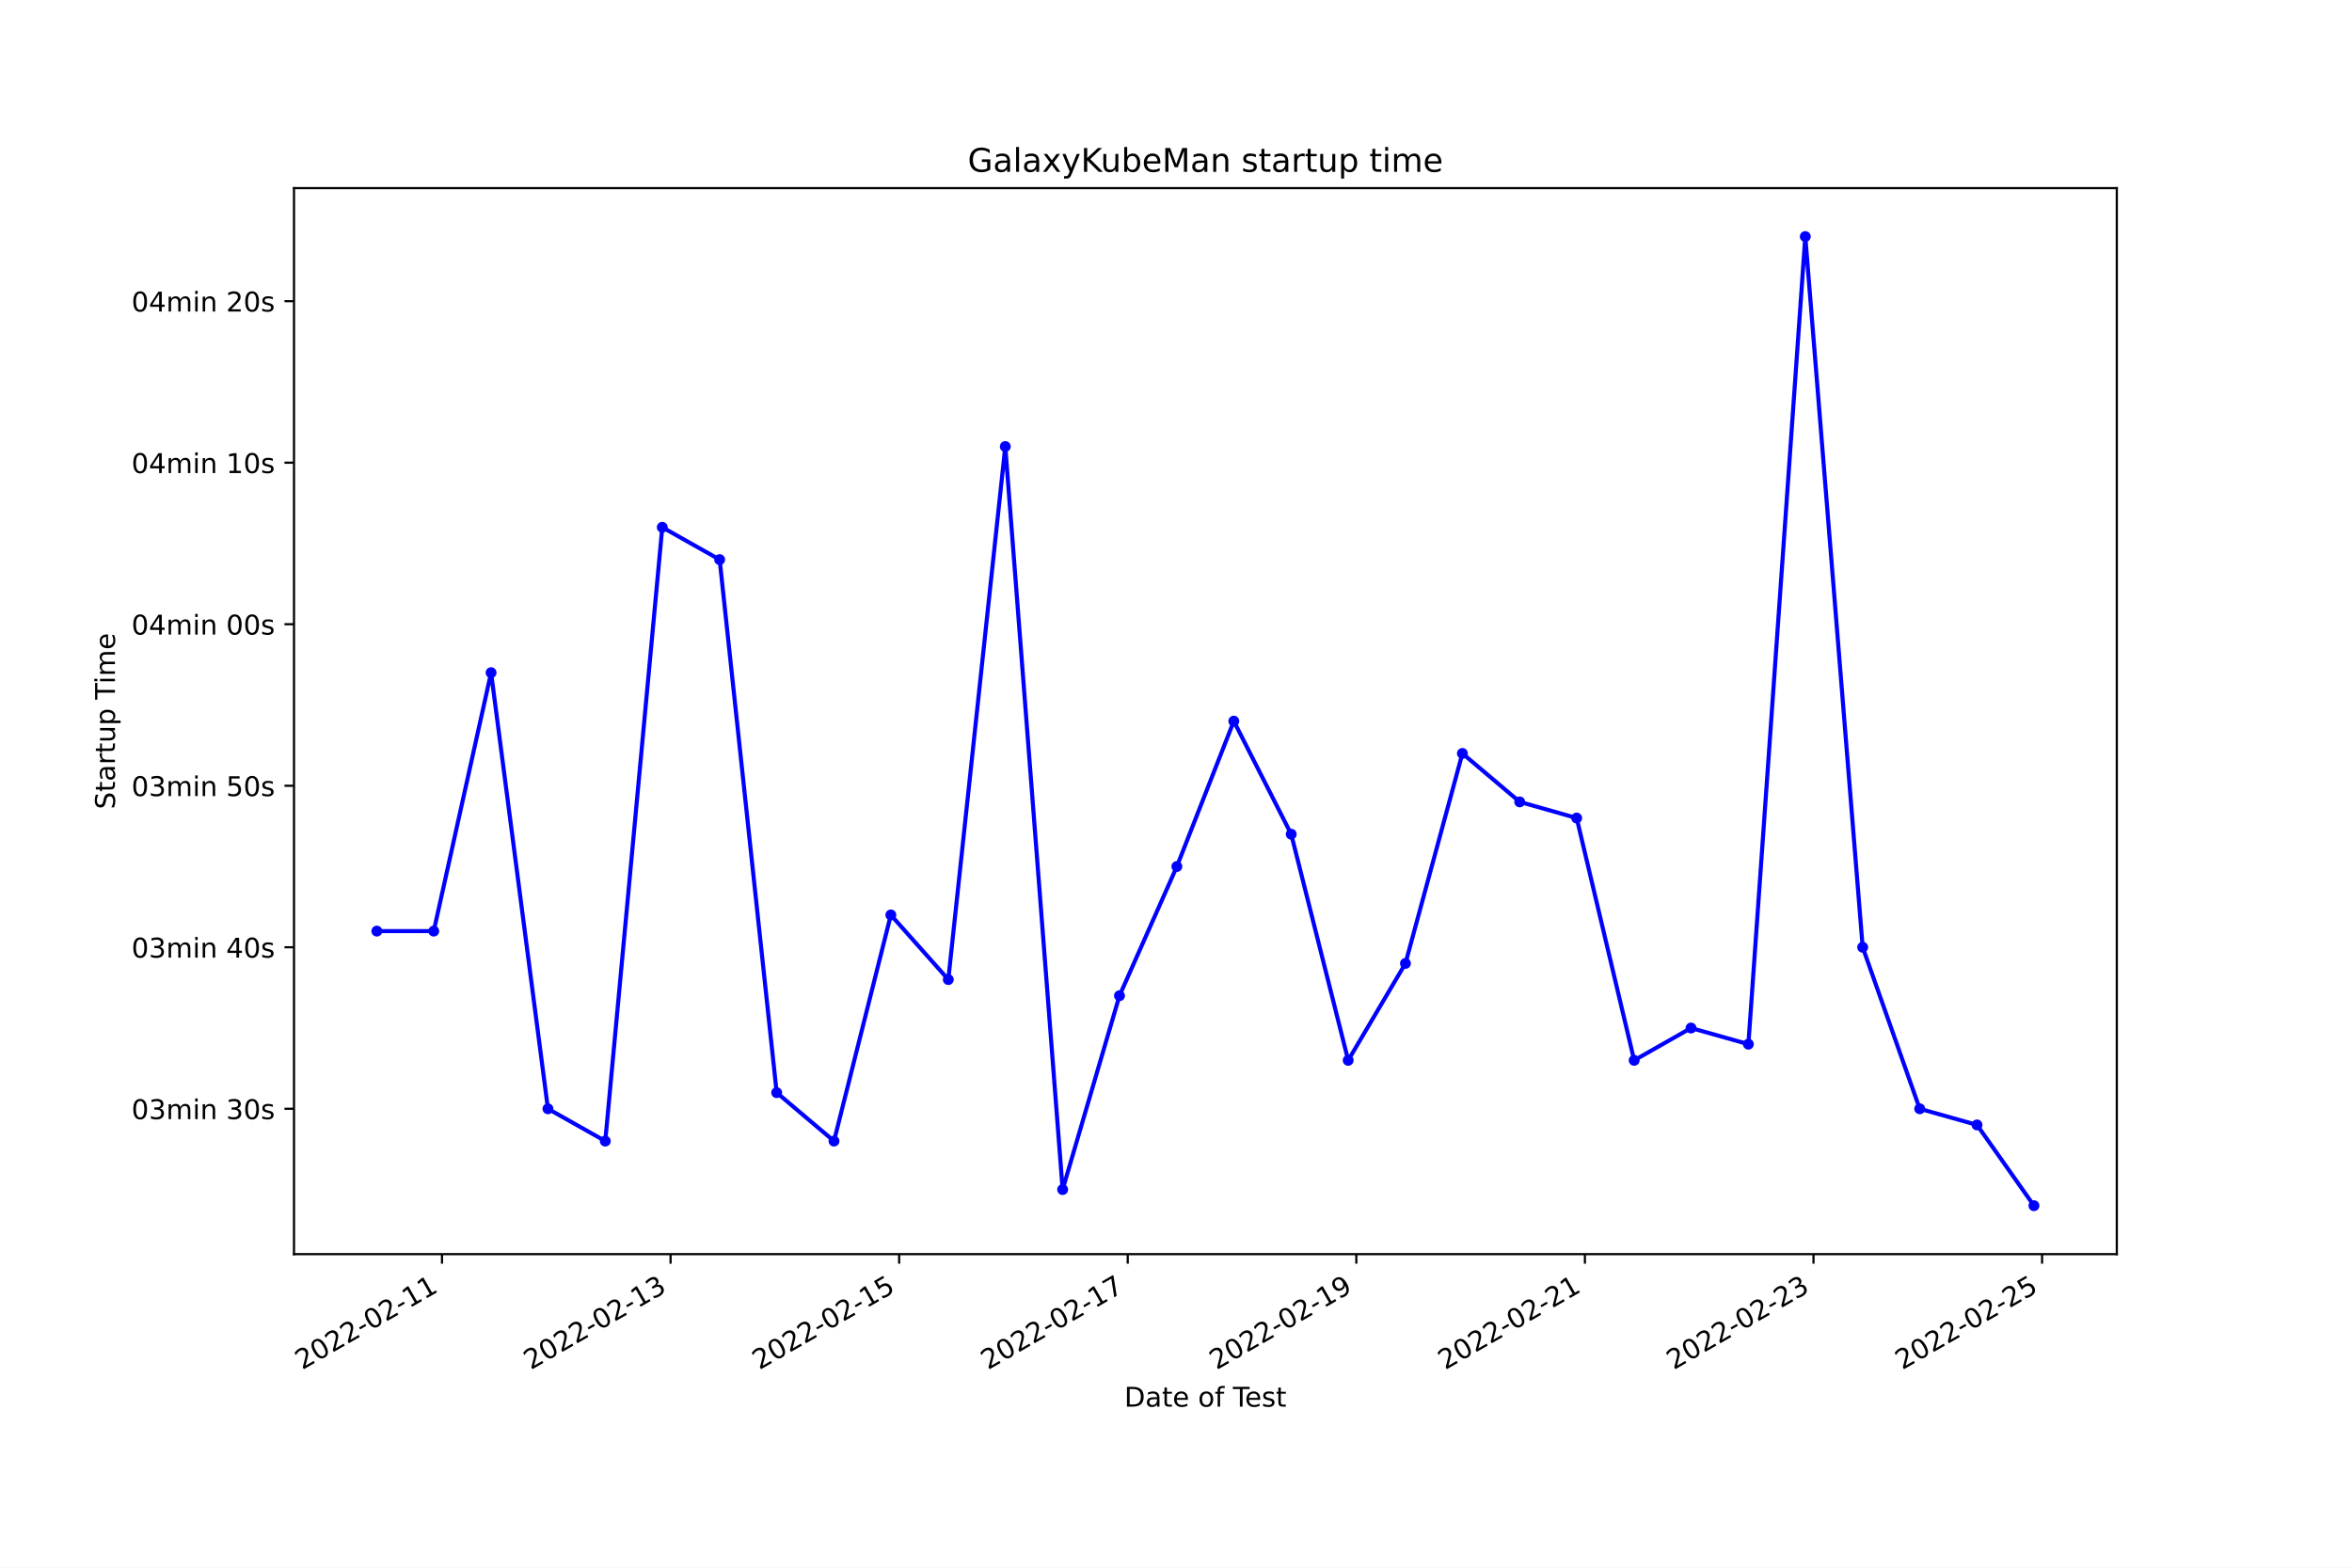
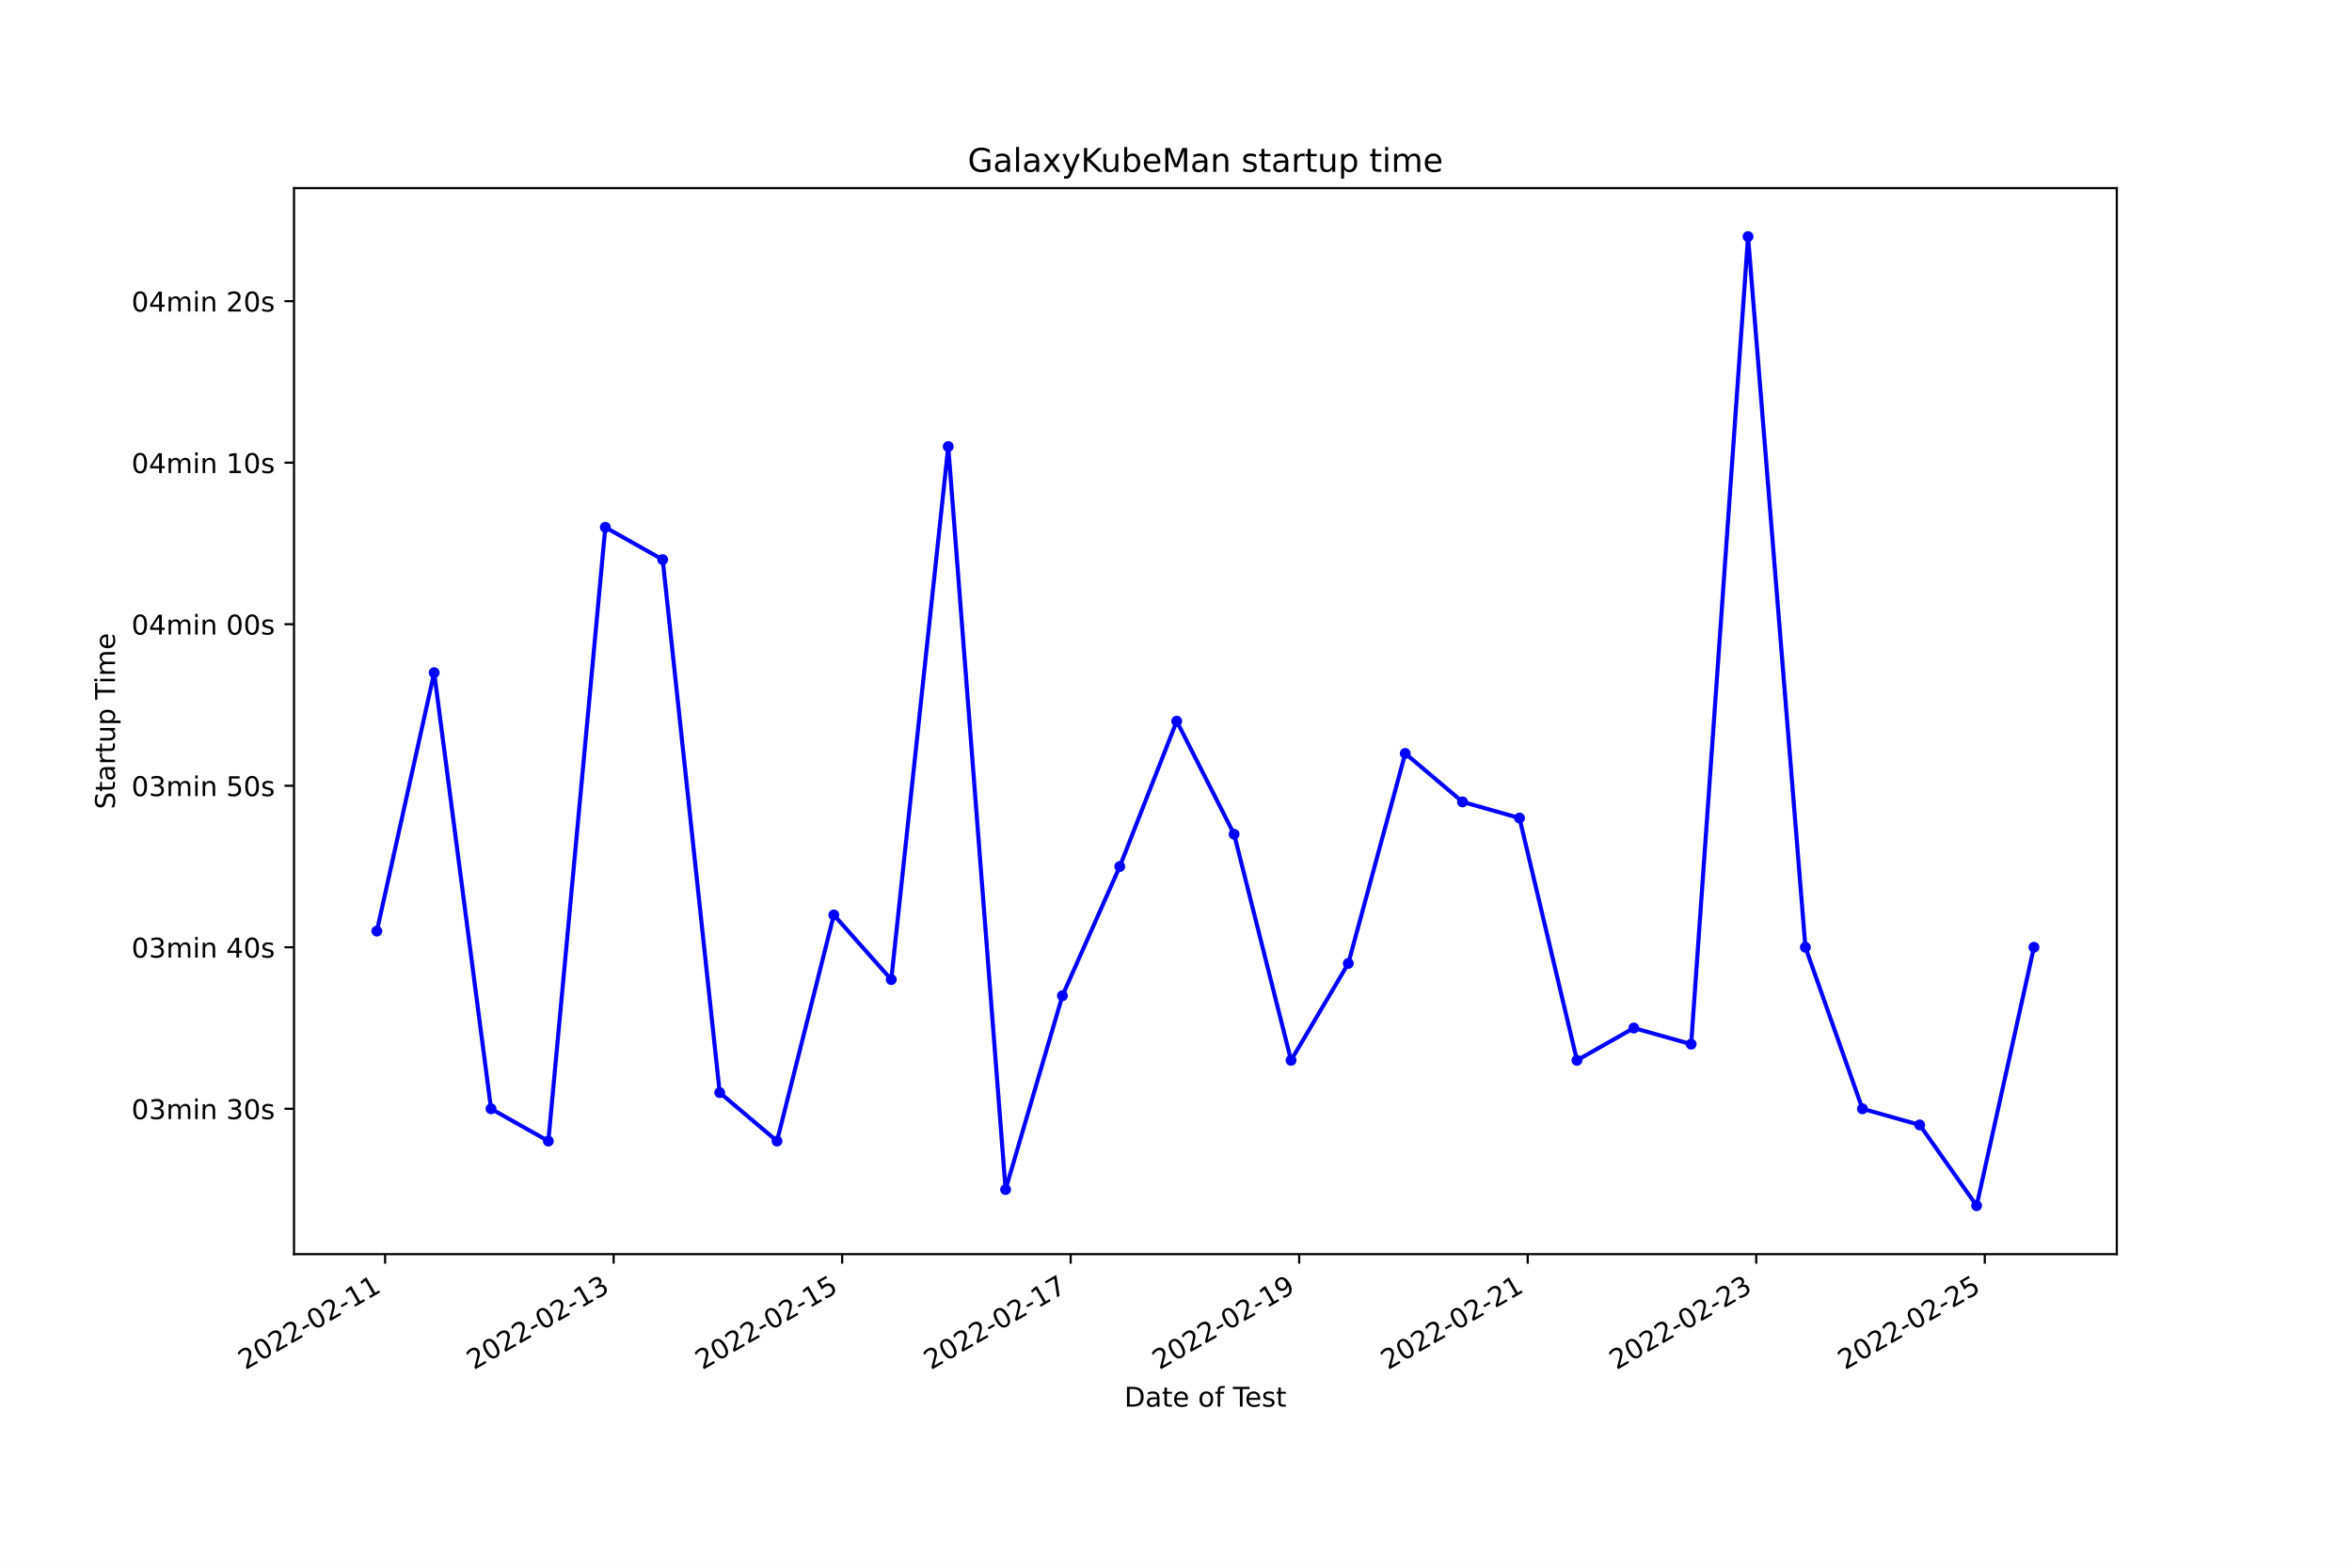
<svg xmlns="http://www.w3.org/2000/svg" xmlns:xlink="http://www.w3.org/1999/xlink" width="864pt" height="576pt" viewBox="0 0 864 576" version="1.1">
  <defs>
    <style type="text/css">*{stroke-linejoin: round; stroke-linecap: butt}</style>
  </defs>
  <g id="figure_1">
    <g id="patch_1">
      <path d="M 0 576  L 864 576  L 864 0  L 0 0  z " style="fill: #ffffff" />
    </g>
    <g id="axes_1">
      <g id="patch_2">
        <path d="M 108 460.8  L 777.6 460.8  L 777.6 69.12  L 108 69.12  z " style="fill: #ffffff" />
      </g>
      <g id="matplotlib.axis_1">
        <g id="xtick_1">
          <g id="line2d_1">
            <defs>
-               <path id="mb5ec360338" d="M 0 0  L 0 3.5  " style="stroke: #000000; stroke-width: 0.8" />
+               <path id="me04f5603bf" d="M 0 0  L 0 3.5  " style="stroke: #000000; stroke-width: 0.8" />
            </defs>
            <g>
-               <use xlink:href="#mb5ec360338" x="162.363" y="460.8" style="stroke: #000000; stroke-width: 0.8" />
+               <use xlink:href="#me04f5603bf" x="141.465" y="460.8" style="stroke: #000000; stroke-width: 0.8" />
            </g>
          </g>
          <g id="text_1">
-             <g transform="translate(110.9935 503.4383)rotate(-30)scale(0.1 -0.1)">
+             <g transform="translate(90.09593 503.4383)rotate(-30)scale(0.1 -0.1)">
              <defs>
                <path id="DejaVuSans-32" d="M 1228 531  L 3431 531  L 3431 0  L 469 0  L 469 531  Q 828 903 1448 1529  Q 2069 2156 2228 2338  Q 2531 2678 2651 2914  Q 2772 3150 2772 3378  Q 2772 3750 2511 3984  Q 2250 4219 1831 4219  Q 1534 4219 1204 4116  Q 875 4013 500 3803  L 500 4441  Q 881 4594 1212 4672  Q 1544 4750 1819 4750  Q 2544 4750 2975 4387  Q 3406 4025 3406 3419  Q 3406 3131 3298 2873  Q 3191 2616 2906 2266  Q 2828 2175 2409 1742  Q 1991 1309 1228 531  z " transform="scale(0.015625)" />
                <path id="DejaVuSans-30" d="M 2034 4250  Q 1547 4250 1301 3770  Q 1056 3291 1056 2328  Q 1056 1369 1301 889  Q 1547 409 2034 409  Q 2525 409 2770 889  Q 3016 1369 3016 2328  Q 3016 3291 2770 3770  Q 2525 4250 2034 4250  z M 2034 4750  Q 2819 4750 3233 4129  Q 3647 3509 3647 2328  Q 3647 1150 3233 529  Q 2819 -91 2034 -91  Q 1250 -91 836 529  Q 422 1150 422 2328  Q 422 3509 836 4129  Q 1250 4750 2034 4750  z " transform="scale(0.015625)" />
                <path id="DejaVuSans-2d" d="M 313 2009  L 1997 2009  L 1997 1497  L 313 1497  L 313 2009  z " transform="scale(0.015625)" />
                <path id="DejaVuSans-31" d="M 794 531  L 1825 531  L 1825 4091  L 703 3866  L 703 4441  L 1819 4666  L 2450 4666  L 2450 531  L 3481 531  L 3481 0  L 794 0  L 794 531  z " transform="scale(0.015625)" />
              </defs>
              <use xlink:href="#DejaVuSans-32" />
              <use xlink:href="#DejaVuSans-30" x="63.623" />
              <use xlink:href="#DejaVuSans-32" x="127.246" />
              <use xlink:href="#DejaVuSans-32" x="190.869" />
              <use xlink:href="#DejaVuSans-2d" x="254.492" />
              <use xlink:href="#DejaVuSans-30" x="290.576" />
              <use xlink:href="#DejaVuSans-32" x="354.199" />
              <use xlink:href="#DejaVuSans-2d" x="417.822" />
              <use xlink:href="#DejaVuSans-31" x="453.906" />
              <use xlink:href="#DejaVuSans-31" x="517.529" />
            </g>
          </g>
        </g>
        <g id="xtick_2">
          <g id="line2d_2">
            <g>
-               <use xlink:href="#mb5ec360338" x="246.333" y="460.8" style="stroke: #000000; stroke-width: 0.8" />
+               <use xlink:href="#me04f5603bf" x="225.413" y="460.8" style="stroke: #000000; stroke-width: 0.8" />
            </g>
          </g>
          <g id="text_2">
-             <g transform="translate(194.9635 503.4383)rotate(-30)scale(0.1 -0.1)">
+             <g transform="translate(174.0438 503.4383)rotate(-30)scale(0.1 -0.1)">
              <defs>
                <path id="DejaVuSans-33" d="M 2597 2516  Q 3050 2419 3304 2112  Q 3559 1806 3559 1356  Q 3559 666 3084 287  Q 2609 -91 1734 -91  Q 1441 -91 1130 -33  Q 819 25 488 141  L 488 750  Q 750 597 1062 519  Q 1375 441 1716 441  Q 2309 441 2620 675  Q 2931 909 2931 1356  Q 2931 1769 2642 2001  Q 2353 2234 1838 2234  L 1294 2234  L 1294 2753  L 1863 2753  Q 2328 2753 2575 2939  Q 2822 3125 2822 3475  Q 2822 3834 2567 4026  Q 2313 4219 1838 4219  Q 1578 4219 1281 4162  Q 984 4106 628 3988  L 628 4550  Q 988 4650 1302 4700  Q 1616 4750 1894 4750  Q 2613 4750 3031 4423  Q 3450 4097 3450 3541  Q 3450 3153 3228 2886  Q 3006 2619 2597 2516  z " transform="scale(0.015625)" />
              </defs>
              <use xlink:href="#DejaVuSans-32" />
              <use xlink:href="#DejaVuSans-30" x="63.623" />
              <use xlink:href="#DejaVuSans-32" x="127.246" />
              <use xlink:href="#DejaVuSans-32" x="190.869" />
              <use xlink:href="#DejaVuSans-2d" x="254.492" />
              <use xlink:href="#DejaVuSans-30" x="290.576" />
              <use xlink:href="#DejaVuSans-32" x="354.199" />
              <use xlink:href="#DejaVuSans-2d" x="417.822" />
              <use xlink:href="#DejaVuSans-31" x="453.906" />
              <use xlink:href="#DejaVuSans-33" x="517.529" />
            </g>
          </g>
        </g>
        <g id="xtick_3">
          <g id="line2d_3">
            <g>
-               <use xlink:href="#mb5ec360338" x="330.303" y="460.8" style="stroke: #000000; stroke-width: 0.8" />
+               <use xlink:href="#me04f5603bf" x="309.361" y="460.8" style="stroke: #000000; stroke-width: 0.8" />
            </g>
          </g>
          <g id="text_3">
-             <g transform="translate(278.9336 503.4383)rotate(-30)scale(0.1 -0.1)">
+             <g transform="translate(257.9918 503.4383)rotate(-30)scale(0.1 -0.1)">
              <defs>
                <path id="DejaVuSans-35" d="M 691 4666  L 3169 4666  L 3169 4134  L 1269 4134  L 1269 2991  Q 1406 3038 1543 3061  Q 1681 3084 1819 3084  Q 2600 3084 3056 2656  Q 3513 2228 3513 1497  Q 3513 744 3044 326  Q 2575 -91 1722 -91  Q 1428 -91 1123 -41  Q 819 9 494 109  L 494 744  Q 775 591 1075 516  Q 1375 441 1709 441  Q 2250 441 2565 725  Q 2881 1009 2881 1497  Q 2881 1984 2565 2268  Q 2250 2553 1709 2553  Q 1456 2553 1204 2497  Q 953 2441 691 2322  L 691 4666  z " transform="scale(0.015625)" />
              </defs>
              <use xlink:href="#DejaVuSans-32" />
              <use xlink:href="#DejaVuSans-30" x="63.623" />
              <use xlink:href="#DejaVuSans-32" x="127.246" />
              <use xlink:href="#DejaVuSans-32" x="190.869" />
              <use xlink:href="#DejaVuSans-2d" x="254.492" />
              <use xlink:href="#DejaVuSans-30" x="290.576" />
              <use xlink:href="#DejaVuSans-32" x="354.199" />
              <use xlink:href="#DejaVuSans-2d" x="417.822" />
              <use xlink:href="#DejaVuSans-31" x="453.906" />
              <use xlink:href="#DejaVuSans-35" x="517.529" />
            </g>
          </g>
        </g>
        <g id="xtick_4">
          <g id="line2d_4">
            <g>
-               <use xlink:href="#mb5ec360338" x="414.273" y="460.8" style="stroke: #000000; stroke-width: 0.8" />
+               <use xlink:href="#me04f5603bf" x="393.309" y="460.8" style="stroke: #000000; stroke-width: 0.8" />
            </g>
          </g>
          <g id="text_4">
-             <g transform="translate(362.9036 503.4383)rotate(-30)scale(0.1 -0.1)">
+             <g transform="translate(341.9397 503.4383)rotate(-30)scale(0.1 -0.1)">
              <defs>
                <path id="DejaVuSans-37" d="M 525 4666  L 3525 4666  L 3525 4397  L 1831 0  L 1172 0  L 2766 4134  L 525 4134  L 525 4666  z " transform="scale(0.015625)" />
              </defs>
              <use xlink:href="#DejaVuSans-32" />
              <use xlink:href="#DejaVuSans-30" x="63.623" />
              <use xlink:href="#DejaVuSans-32" x="127.246" />
              <use xlink:href="#DejaVuSans-32" x="190.869" />
              <use xlink:href="#DejaVuSans-2d" x="254.492" />
              <use xlink:href="#DejaVuSans-30" x="290.576" />
              <use xlink:href="#DejaVuSans-32" x="354.199" />
              <use xlink:href="#DejaVuSans-2d" x="417.822" />
              <use xlink:href="#DejaVuSans-31" x="453.906" />
              <use xlink:href="#DejaVuSans-37" x="517.529" />
            </g>
          </g>
        </g>
        <g id="xtick_5">
          <g id="line2d_5">
            <g>
-               <use xlink:href="#mb5ec360338" x="498.243" y="460.8" style="stroke: #000000; stroke-width: 0.8" />
+               <use xlink:href="#me04f5603bf" x="477.257" y="460.8" style="stroke: #000000; stroke-width: 0.8" />
            </g>
          </g>
          <g id="text_5">
-             <g transform="translate(446.8736 503.4383)rotate(-30)scale(0.1 -0.1)">
+             <g transform="translate(425.8876 503.4383)rotate(-30)scale(0.1 -0.1)">
              <defs>
                <path id="DejaVuSans-39" d="M 703 97  L 703 672  Q 941 559 1184 500  Q 1428 441 1663 441  Q 2288 441 2617 861  Q 2947 1281 2994 2138  Q 2813 1869 2534 1725  Q 2256 1581 1919 1581  Q 1219 1581 811 2004  Q 403 2428 403 3163  Q 403 3881 828 4315  Q 1253 4750 1959 4750  Q 2769 4750 3195 4129  Q 3622 3509 3622 2328  Q 3622 1225 3098 567  Q 2575 -91 1691 -91  Q 1453 -91 1209 -44  Q 966 3 703 97  z M 1959 2075  Q 2384 2075 2632 2365  Q 2881 2656 2881 3163  Q 2881 3666 2632 3958  Q 2384 4250 1959 4250  Q 1534 4250 1286 3958  Q 1038 3666 1038 3163  Q 1038 2656 1286 2365  Q 1534 2075 1959 2075  z " transform="scale(0.015625)" />
              </defs>
              <use xlink:href="#DejaVuSans-32" />
              <use xlink:href="#DejaVuSans-30" x="63.623" />
              <use xlink:href="#DejaVuSans-32" x="127.246" />
              <use xlink:href="#DejaVuSans-32" x="190.869" />
              <use xlink:href="#DejaVuSans-2d" x="254.492" />
              <use xlink:href="#DejaVuSans-30" x="290.576" />
              <use xlink:href="#DejaVuSans-32" x="354.199" />
              <use xlink:href="#DejaVuSans-2d" x="417.822" />
              <use xlink:href="#DejaVuSans-31" x="453.906" />
              <use xlink:href="#DejaVuSans-39" x="517.529" />
            </g>
          </g>
        </g>
        <g id="xtick_6">
          <g id="line2d_6">
            <g>
-               <use xlink:href="#mb5ec360338" x="582.213" y="460.8" style="stroke: #000000; stroke-width: 0.8" />
+               <use xlink:href="#me04f5603bf" x="561.205" y="460.8" style="stroke: #000000; stroke-width: 0.8" />
            </g>
          </g>
          <g id="text_6">
-             <g transform="translate(530.8436 503.4383)rotate(-30)scale(0.1 -0.1)">
+             <g transform="translate(509.8355 503.4383)rotate(-30)scale(0.1 -0.1)">
              <use xlink:href="#DejaVuSans-32" />
              <use xlink:href="#DejaVuSans-30" x="63.623" />
              <use xlink:href="#DejaVuSans-32" x="127.246" />
              <use xlink:href="#DejaVuSans-32" x="190.869" />
              <use xlink:href="#DejaVuSans-2d" x="254.492" />
              <use xlink:href="#DejaVuSans-30" x="290.576" />
              <use xlink:href="#DejaVuSans-32" x="354.199" />
              <use xlink:href="#DejaVuSans-2d" x="417.822" />
              <use xlink:href="#DejaVuSans-32" x="453.906" />
              <use xlink:href="#DejaVuSans-31" x="517.529" />
            </g>
          </g>
        </g>
        <g id="xtick_7">
          <g id="line2d_7">
            <g>
-               <use xlink:href="#mb5ec360338" x="666.183" y="460.8" style="stroke: #000000; stroke-width: 0.8" />
+               <use xlink:href="#me04f5603bf" x="645.153" y="460.8" style="stroke: #000000; stroke-width: 0.8" />
            </g>
          </g>
          <g id="text_7">
-             <g transform="translate(614.8137 503.4383)rotate(-30)scale(0.1 -0.1)">
+             <g transform="translate(593.7834 503.4383)rotate(-30)scale(0.1 -0.1)">
              <use xlink:href="#DejaVuSans-32" />
              <use xlink:href="#DejaVuSans-30" x="63.623" />
              <use xlink:href="#DejaVuSans-32" x="127.246" />
              <use xlink:href="#DejaVuSans-32" x="190.869" />
              <use xlink:href="#DejaVuSans-2d" x="254.492" />
              <use xlink:href="#DejaVuSans-30" x="290.576" />
              <use xlink:href="#DejaVuSans-32" x="354.199" />
              <use xlink:href="#DejaVuSans-2d" x="417.822" />
              <use xlink:href="#DejaVuSans-32" x="453.906" />
              <use xlink:href="#DejaVuSans-33" x="517.529" />
            </g>
          </g>
        </g>
        <g id="xtick_8">
          <g id="line2d_8">
            <g>
-               <use xlink:href="#mb5ec360338" x="750.153" y="460.8" style="stroke: #000000; stroke-width: 0.8" />
+               <use xlink:href="#me04f5603bf" x="729.101" y="460.8" style="stroke: #000000; stroke-width: 0.8" />
            </g>
          </g>
          <g id="text_8">
-             <g transform="translate(698.7837 503.4383)rotate(-30)scale(0.1 -0.1)">
+             <g transform="translate(677.7313 503.4383)rotate(-30)scale(0.1 -0.1)">
              <use xlink:href="#DejaVuSans-32" />
              <use xlink:href="#DejaVuSans-30" x="63.623" />
              <use xlink:href="#DejaVuSans-32" x="127.246" />
              <use xlink:href="#DejaVuSans-32" x="190.869" />
              <use xlink:href="#DejaVuSans-2d" x="254.492" />
              <use xlink:href="#DejaVuSans-30" x="290.576" />
              <use xlink:href="#DejaVuSans-32" x="354.199" />
              <use xlink:href="#DejaVuSans-2d" x="417.822" />
              <use xlink:href="#DejaVuSans-32" x="453.906" />
              <use xlink:href="#DejaVuSans-35" x="517.529" />
            </g>
          </g>
        </g>
        <g id="text_9">
          <g transform="translate(413.0063 516.8378)scale(0.1 -0.1)">
            <defs>
              <path id="DejaVuSans-44" d="M 1259 4147  L 1259 519  L 2022 519  Q 2988 519 3436 956  Q 3884 1394 3884 2338  Q 3884 3275 3436 3711  Q 2988 4147 2022 4147  L 1259 4147  z M 628 4666  L 1925 4666  Q 3281 4666 3915 4102  Q 4550 3538 4550 2338  Q 4550 1131 3912 565  Q 3275 0 1925 0  L 628 0  L 628 4666  z " transform="scale(0.015625)" />
              <path id="DejaVuSans-61" d="M 2194 1759  Q 1497 1759 1228 1600  Q 959 1441 959 1056  Q 959 750 1161 570  Q 1363 391 1709 391  Q 2188 391 2477 730  Q 2766 1069 2766 1631  L 2766 1759  L 2194 1759  z M 3341 1997  L 3341 0  L 2766 0  L 2766 531  Q 2569 213 2275 61  Q 1981 -91 1556 -91  Q 1019 -91 701 211  Q 384 513 384 1019  Q 384 1609 779 1909  Q 1175 2209 1959 2209  L 2766 2209  L 2766 2266  Q 2766 2663 2505 2880  Q 2244 3097 1772 3097  Q 1472 3097 1187 3025  Q 903 2953 641 2809  L 641 3341  Q 956 3463 1253 3523  Q 1550 3584 1831 3584  Q 2591 3584 2966 3190  Q 3341 2797 3341 1997  z " transform="scale(0.015625)" />
              <path id="DejaVuSans-74" d="M 1172 4494  L 1172 3500  L 2356 3500  L 2356 3053  L 1172 3053  L 1172 1153  Q 1172 725 1289 603  Q 1406 481 1766 481  L 2356 481  L 2356 0  L 1766 0  Q 1100 0 847 248  Q 594 497 594 1153  L 594 3053  L 172 3053  L 172 3500  L 594 3500  L 594 4494  L 1172 4494  z " transform="scale(0.015625)" />
              <path id="DejaVuSans-65" d="M 3597 1894  L 3597 1613  L 953 1613  Q 991 1019 1311 708  Q 1631 397 2203 397  Q 2534 397 2845 478  Q 3156 559 3463 722  L 3463 178  Q 3153 47 2828 -22  Q 2503 -91 2169 -91  Q 1331 -91 842 396  Q 353 884 353 1716  Q 353 2575 817 3079  Q 1281 3584 2069 3584  Q 2775 3584 3186 3129  Q 3597 2675 3597 1894  z M 3022 2063  Q 3016 2534 2758 2815  Q 2500 3097 2075 3097  Q 1594 3097 1305 2825  Q 1016 2553 972 2059  L 3022 2063  z " transform="scale(0.015625)" />
              <path id="DejaVuSans-20" transform="scale(0.015625)" />
              <path id="DejaVuSans-6f" d="M 1959 3097  Q 1497 3097 1228 2736  Q 959 2375 959 1747  Q 959 1119 1226 758  Q 1494 397 1959 397  Q 2419 397 2687 759  Q 2956 1122 2956 1747  Q 2956 2369 2687 2733  Q 2419 3097 1959 3097  z M 1959 3584  Q 2709 3584 3137 3096  Q 3566 2609 3566 1747  Q 3566 888 3137 398  Q 2709 -91 1959 -91  Q 1206 -91 779 398  Q 353 888 353 1747  Q 353 2609 779 3096  Q 1206 3584 1959 3584  z " transform="scale(0.015625)" />
              <path id="DejaVuSans-66" d="M 2375 4863  L 2375 4384  L 1825 4384  Q 1516 4384 1395 4259  Q 1275 4134 1275 3809  L 1275 3500  L 2222 3500  L 2222 3053  L 1275 3053  L 1275 0  L 697 0  L 697 3053  L 147 3053  L 147 3500  L 697 3500  L 697 3744  Q 697 4328 969 4595  Q 1241 4863 1831 4863  L 2375 4863  z " transform="scale(0.015625)" />
              <path id="DejaVuSans-54" d="M -19 4666  L 3928 4666  L 3928 4134  L 2272 4134  L 2272 0  L 1638 0  L 1638 4134  L -19 4134  L -19 4666  z " transform="scale(0.015625)" />
              <path id="DejaVuSans-73" d="M 2834 3397  L 2834 2853  Q 2591 2978 2328 3040  Q 2066 3103 1784 3103  Q 1356 3103 1142 2972  Q 928 2841 928 2578  Q 928 2378 1081 2264  Q 1234 2150 1697 2047  L 1894 2003  Q 2506 1872 2764 1633  Q 3022 1394 3022 966  Q 3022 478 2636 193  Q 2250 -91 1575 -91  Q 1294 -91 989 -36  Q 684 19 347 128  L 347 722  Q 666 556 975 473  Q 1284 391 1588 391  Q 1994 391 2212 530  Q 2431 669 2431 922  Q 2431 1156 2273 1281  Q 2116 1406 1581 1522  L 1381 1569  Q 847 1681 609 1914  Q 372 2147 372 2553  Q 372 3047 722 3315  Q 1072 3584 1716 3584  Q 2034 3584 2315 3537  Q 2597 3491 2834 3397  z " transform="scale(0.015625)" />
            </defs>
            <use xlink:href="#DejaVuSans-44" />
            <use xlink:href="#DejaVuSans-61" x="77.002" />
            <use xlink:href="#DejaVuSans-74" x="138.281" />
            <use xlink:href="#DejaVuSans-65" x="177.49" />
            <use xlink:href="#DejaVuSans-20" x="239.014" />
            <use xlink:href="#DejaVuSans-6f" x="270.801" />
            <use xlink:href="#DejaVuSans-66" x="331.982" />
            <use xlink:href="#DejaVuSans-20" x="367.188" />
            <use xlink:href="#DejaVuSans-54" x="398.975" />
            <use xlink:href="#DejaVuSans-65" x="443.059" />
            <use xlink:href="#DejaVuSans-73" x="504.582" />
            <use xlink:href="#DejaVuSans-74" x="556.682" />
          </g>
        </g>
      </g>
      <g id="matplotlib.axis_2">
        <g id="ytick_1">
          <g id="line2d_9">
            <defs>
-               <path id="m5ce030c5bd" d="M 0 0  L -3.5 0  " style="stroke: #000000; stroke-width: 0.8" />
+               <path id="mfc8bc5877a" d="M 0 0  L -3.5 0  " style="stroke: #000000; stroke-width: 0.8" />
            </defs>
            <g>
-               <use xlink:href="#m5ce030c5bd" x="108" y="407.389" style="stroke: #000000; stroke-width: 0.8" />
+               <use xlink:href="#mfc8bc5877a" x="108" y="407.389" style="stroke: #000000; stroke-width: 0.8" />
            </g>
          </g>
          <g id="text_10">
            <g transform="translate(48.30625 411.1883)scale(0.1 -0.1)">
              <defs>
                <path id="DejaVuSans-6d" d="M 3328 2828  Q 3544 3216 3844 3400  Q 4144 3584 4550 3584  Q 5097 3584 5394 3201  Q 5691 2819 5691 2113  L 5691 0  L 5113 0  L 5113 2094  Q 5113 2597 4934 2840  Q 4756 3084 4391 3084  Q 3944 3084 3684 2787  Q 3425 2491 3425 1978  L 3425 0  L 2847 0  L 2847 2094  Q 2847 2600 2669 2842  Q 2491 3084 2119 3084  Q 1678 3084 1418 2786  Q 1159 2488 1159 1978  L 1159 0  L 581 0  L 581 3500  L 1159 3500  L 1159 2956  Q 1356 3278 1631 3431  Q 1906 3584 2284 3584  Q 2666 3584 2933 3390  Q 3200 3197 3328 2828  z " transform="scale(0.015625)" />
                <path id="DejaVuSans-69" d="M 603 3500  L 1178 3500  L 1178 0  L 603 0  L 603 3500  z M 603 4863  L 1178 4863  L 1178 4134  L 603 4134  L 603 4863  z " transform="scale(0.015625)" />
                <path id="DejaVuSans-6e" d="M 3513 2113  L 3513 0  L 2938 0  L 2938 2094  Q 2938 2591 2744 2837  Q 2550 3084 2163 3084  Q 1697 3084 1428 2787  Q 1159 2491 1159 1978  L 1159 0  L 581 0  L 581 3500  L 1159 3500  L 1159 2956  Q 1366 3272 1645 3428  Q 1925 3584 2291 3584  Q 2894 3584 3203 3211  Q 3513 2838 3513 2113  z " transform="scale(0.015625)" />
              </defs>
              <use xlink:href="#DejaVuSans-30" />
              <use xlink:href="#DejaVuSans-33" x="63.623" />
              <use xlink:href="#DejaVuSans-6d" x="127.246" />
              <use xlink:href="#DejaVuSans-69" x="224.658" />
              <use xlink:href="#DejaVuSans-6e" x="252.441" />
              <use xlink:href="#DejaVuSans-20" x="315.82" />
              <use xlink:href="#DejaVuSans-33" x="347.607" />
              <use xlink:href="#DejaVuSans-30" x="411.23" />
              <use xlink:href="#DejaVuSans-73" x="474.854" />
            </g>
          </g>
        </g>
        <g id="ytick_2">
          <g id="line2d_10">
            <g>
-               <use xlink:href="#m5ce030c5bd" x="108" y="348.044" style="stroke: #000000; stroke-width: 0.8" />
+               <use xlink:href="#mfc8bc5877a" x="108" y="348.044" style="stroke: #000000; stroke-width: 0.8" />
            </g>
          </g>
          <g id="text_11">
            <g transform="translate(48.30625 351.8429)scale(0.1 -0.1)">
              <defs>
                <path id="DejaVuSans-34" d="M 2419 4116  L 825 1625  L 2419 1625  L 2419 4116  z M 2253 4666  L 3047 4666  L 3047 1625  L 3713 1625  L 3713 1100  L 3047 1100  L 3047 0  L 2419 0  L 2419 1100  L 313 1100  L 313 1709  L 2253 4666  z " transform="scale(0.015625)" />
              </defs>
              <use xlink:href="#DejaVuSans-30" />
              <use xlink:href="#DejaVuSans-33" x="63.623" />
              <use xlink:href="#DejaVuSans-6d" x="127.246" />
              <use xlink:href="#DejaVuSans-69" x="224.658" />
              <use xlink:href="#DejaVuSans-6e" x="252.441" />
              <use xlink:href="#DejaVuSans-20" x="315.82" />
              <use xlink:href="#DejaVuSans-34" x="347.607" />
              <use xlink:href="#DejaVuSans-30" x="411.23" />
              <use xlink:href="#DejaVuSans-73" x="474.854" />
            </g>
          </g>
        </g>
        <g id="ytick_3">
          <g id="line2d_11">
            <g>
-               <use xlink:href="#m5ce030c5bd" x="108" y="288.698" style="stroke: #000000; stroke-width: 0.8" />
+               <use xlink:href="#mfc8bc5877a" x="108" y="288.698" style="stroke: #000000; stroke-width: 0.8" />
            </g>
          </g>
          <g id="text_12">
            <g transform="translate(48.30625 292.4974)scale(0.1 -0.1)">
              <use xlink:href="#DejaVuSans-30" />
              <use xlink:href="#DejaVuSans-33" x="63.623" />
              <use xlink:href="#DejaVuSans-6d" x="127.246" />
              <use xlink:href="#DejaVuSans-69" x="224.658" />
              <use xlink:href="#DejaVuSans-6e" x="252.441" />
              <use xlink:href="#DejaVuSans-20" x="315.82" />
              <use xlink:href="#DejaVuSans-35" x="347.607" />
              <use xlink:href="#DejaVuSans-30" x="411.23" />
              <use xlink:href="#DejaVuSans-73" x="474.854" />
            </g>
          </g>
        </g>
        <g id="ytick_4">
          <g id="line2d_12">
            <g>
-               <use xlink:href="#m5ce030c5bd" x="108" y="229.353" style="stroke: #000000; stroke-width: 0.8" />
+               <use xlink:href="#mfc8bc5877a" x="108" y="229.353" style="stroke: #000000; stroke-width: 0.8" />
            </g>
          </g>
          <g id="text_13">
            <g transform="translate(48.30625 233.1519)scale(0.1 -0.1)">
              <use xlink:href="#DejaVuSans-30" />
              <use xlink:href="#DejaVuSans-34" x="63.623" />
              <use xlink:href="#DejaVuSans-6d" x="127.246" />
              <use xlink:href="#DejaVuSans-69" x="224.658" />
              <use xlink:href="#DejaVuSans-6e" x="252.441" />
              <use xlink:href="#DejaVuSans-20" x="315.82" />
              <use xlink:href="#DejaVuSans-30" x="347.607" />
              <use xlink:href="#DejaVuSans-30" x="411.23" />
              <use xlink:href="#DejaVuSans-73" x="474.854" />
            </g>
          </g>
        </g>
        <g id="ytick_5">
          <g id="line2d_13">
            <g>
-               <use xlink:href="#m5ce030c5bd" x="108" y="170.007" style="stroke: #000000; stroke-width: 0.8" />
+               <use xlink:href="#mfc8bc5877a" x="108" y="170.007" style="stroke: #000000; stroke-width: 0.8" />
            </g>
          </g>
          <g id="text_14">
            <g transform="translate(48.30625 173.8065)scale(0.1 -0.1)">
              <use xlink:href="#DejaVuSans-30" />
              <use xlink:href="#DejaVuSans-34" x="63.623" />
              <use xlink:href="#DejaVuSans-6d" x="127.246" />
              <use xlink:href="#DejaVuSans-69" x="224.658" />
              <use xlink:href="#DejaVuSans-6e" x="252.441" />
              <use xlink:href="#DejaVuSans-20" x="315.82" />
              <use xlink:href="#DejaVuSans-31" x="347.607" />
              <use xlink:href="#DejaVuSans-30" x="411.23" />
              <use xlink:href="#DejaVuSans-73" x="474.854" />
            </g>
          </g>
        </g>
        <g id="ytick_6">
          <g id="line2d_14">
            <g>
-               <use xlink:href="#m5ce030c5bd" x="108" y="110.662" style="stroke: #000000; stroke-width: 0.8" />
+               <use xlink:href="#mfc8bc5877a" x="108" y="110.662" style="stroke: #000000; stroke-width: 0.8" />
            </g>
          </g>
          <g id="text_15">
            <g transform="translate(48.30625 114.461)scale(0.1 -0.1)">
              <use xlink:href="#DejaVuSans-30" />
              <use xlink:href="#DejaVuSans-34" x="63.623" />
              <use xlink:href="#DejaVuSans-6d" x="127.246" />
              <use xlink:href="#DejaVuSans-69" x="224.658" />
              <use xlink:href="#DejaVuSans-6e" x="252.441" />
              <use xlink:href="#DejaVuSans-20" x="315.82" />
              <use xlink:href="#DejaVuSans-32" x="347.607" />
              <use xlink:href="#DejaVuSans-30" x="411.23" />
              <use xlink:href="#DejaVuSans-73" x="474.854" />
            </g>
          </g>
        </g>
        <g id="text_16">
          <g transform="translate(42.22656 297.3397)rotate(-90)scale(0.1 -0.1)">
            <defs>
              <path id="DejaVuSans-53" d="M 3425 4513  L 3425 3897  Q 3066 4069 2747 4153  Q 2428 4238 2131 4238  Q 1616 4238 1336 4038  Q 1056 3838 1056 3469  Q 1056 3159 1242 3001  Q 1428 2844 1947 2747  L 2328 2669  Q 3034 2534 3370 2195  Q 3706 1856 3706 1288  Q 3706 609 3251 259  Q 2797 -91 1919 -91  Q 1588 -91 1214 -16  Q 841 59 441 206  L 441 856  Q 825 641 1194 531  Q 1563 422 1919 422  Q 2459 422 2753 634  Q 3047 847 3047 1241  Q 3047 1584 2836 1778  Q 2625 1972 2144 2069  L 1759 2144  Q 1053 2284 737 2584  Q 422 2884 422 3419  Q 422 4038 858 4394  Q 1294 4750 2059 4750  Q 2388 4750 2728 4690  Q 3069 4631 3425 4513  z " transform="scale(0.015625)" />
              <path id="DejaVuSans-72" d="M 2631 2963  Q 2534 3019 2420 3045  Q 2306 3072 2169 3072  Q 1681 3072 1420 2755  Q 1159 2438 1159 1844  L 1159 0  L 581 0  L 581 3500  L 1159 3500  L 1159 2956  Q 1341 3275 1631 3429  Q 1922 3584 2338 3584  Q 2397 3584 2469 3576  Q 2541 3569 2628 3553  L 2631 2963  z " transform="scale(0.015625)" />
              <path id="DejaVuSans-75" d="M 544 1381  L 544 3500  L 1119 3500  L 1119 1403  Q 1119 906 1312 657  Q 1506 409 1894 409  Q 2359 409 2629 706  Q 2900 1003 2900 1516  L 2900 3500  L 3475 3500  L 3475 0  L 2900 0  L 2900 538  Q 2691 219 2414 64  Q 2138 -91 1772 -91  Q 1169 -91 856 284  Q 544 659 544 1381  z M 1991 3584  L 1991 3584  z " transform="scale(0.015625)" />
              <path id="DejaVuSans-70" d="M 1159 525  L 1159 -1331  L 581 -1331  L 581 3500  L 1159 3500  L 1159 2969  Q 1341 3281 1617 3432  Q 1894 3584 2278 3584  Q 2916 3584 3314 3078  Q 3713 2572 3713 1747  Q 3713 922 3314 415  Q 2916 -91 2278 -91  Q 1894 -91 1617 61  Q 1341 213 1159 525  z M 3116 1747  Q 3116 2381 2855 2742  Q 2594 3103 2138 3103  Q 1681 3103 1420 2742  Q 1159 2381 1159 1747  Q 1159 1113 1420 752  Q 1681 391 2138 391  Q 2594 391 2855 752  Q 3116 1113 3116 1747  z " transform="scale(0.015625)" />
            </defs>
            <use xlink:href="#DejaVuSans-53" />
            <use xlink:href="#DejaVuSans-74" x="63.477" />
            <use xlink:href="#DejaVuSans-61" x="102.686" />
            <use xlink:href="#DejaVuSans-72" x="163.965" />
            <use xlink:href="#DejaVuSans-74" x="205.078" />
            <use xlink:href="#DejaVuSans-75" x="244.287" />
            <use xlink:href="#DejaVuSans-70" x="307.666" />
            <use xlink:href="#DejaVuSans-20" x="371.143" />
            <use xlink:href="#DejaVuSans-54" x="402.93" />
            <use xlink:href="#DejaVuSans-69" x="460.889" />
            <use xlink:href="#DejaVuSans-6d" x="488.672" />
            <use xlink:href="#DejaVuSans-65" x="586.084" />
          </g>
        </g>
      </g>
      <g id="line2d_15">
-         <path d="M 747.164 442.996  L 726.247 413.324  L 705.205 407.389  L 684.246 348.044  L 663.169 86.924  L 642.266 383.651  L 621.191 377.716  L 600.307 389.585  L 579.185 300.567  L 558.267 294.633  L 537.207 276.829  L 516.289 353.978  L 495.254 389.585  L 474.325 306.502  L 453.237 264.96  L 432.318 318.371  L 411.238 365.847  L 390.357 437.062  L 369.288 164.073  L 348.358 359.913  L 327.248 336.175  L 306.363 419.258  L 285.312 401.455  L 264.36 205.615  L 243.286 193.745  L 222.347 419.258  L 201.284 407.389  L 180.399 247.156  L 159.333 342.109  L 138.436 342.109  " clip-path="url(#pf55369ebab)" style="fill: none; stroke: #0000ff; stroke-width: 1.5; stroke-linecap: square" />
+         <path d="M 747.164 348.044  L 726.112 442.996  L 705.201 413.324  L 684.165 407.389  L 663.211 348.044  L 642.139 86.924  L 621.242 383.651  L 600.173 377.716  L 579.294 389.585  L 558.177 300.567  L 537.265 294.633  L 516.21 276.829  L 495.299 353.978  L 474.269 389.585  L 453.345 306.502  L 432.263 264.96  L 411.35 318.371  L 390.275 365.847  L 369.4 437.062  L 348.336 164.073  L 327.411 359.913  L 306.307 336.175  L 285.428 419.258  L 264.382 401.455  L 243.436 205.615  L 222.367 193.745  L 201.433 419.258  L 180.376 407.389  L 159.496 247.156  L 138.436 342.109  " clip-path="url(#pa627efd12d)" style="fill: none; stroke: #0000ff; stroke-width: 1.5; stroke-linecap: square" />
        <defs>
-           <path id="m1b2d9af5f4" d="M 0 1.5  C 0.398 1.5 0.779 1.342 1.061 1.061  C 1.342 0.779 1.5 0.398 1.5 0  C 1.5 -0.398 1.342 -0.779 1.061 -1.061  C 0.779 -1.342 0.398 -1.5 0 -1.5  C -0.398 -1.5 -0.779 -1.342 -1.061 -1.061  C -1.342 -0.779 -1.5 -0.398 -1.5 0  C -1.5 0.398 -1.342 0.779 -1.061 1.061  C -0.779 1.342 -0.398 1.5 0 1.5  z " style="stroke: #0000ff" />
+           <path id="m4caf5058fb" d="M 0 1.5  C 0.398 1.5 0.779 1.342 1.061 1.061  C 1.342 0.779 1.5 0.398 1.5 0  C 1.5 -0.398 1.342 -0.779 1.061 -1.061  C 0.779 -1.342 0.398 -1.5 0 -1.5  C -0.398 -1.5 -0.779 -1.342 -1.061 -1.061  C -1.342 -0.779 -1.5 -0.398 -1.5 0  C -1.5 0.398 -1.342 0.779 -1.061 1.061  C -0.779 1.342 -0.398 1.5 0 1.5  z " style="stroke: #0000ff" />
        </defs>
-         <g clip-path="url(#pf55369ebab)">
-           <use xlink:href="#m1b2d9af5f4" x="747.164" y="442.996" style="fill: #0000ff; stroke: #0000ff" />
-           <use xlink:href="#m1b2d9af5f4" x="726.247" y="413.324" style="fill: #0000ff; stroke: #0000ff" />
-           <use xlink:href="#m1b2d9af5f4" x="705.205" y="407.389" style="fill: #0000ff; stroke: #0000ff" />
-           <use xlink:href="#m1b2d9af5f4" x="684.246" y="348.044" style="fill: #0000ff; stroke: #0000ff" />
-           <use xlink:href="#m1b2d9af5f4" x="663.169" y="86.924" style="fill: #0000ff; stroke: #0000ff" />
-           <use xlink:href="#m1b2d9af5f4" x="642.266" y="383.651" style="fill: #0000ff; stroke: #0000ff" />
-           <use xlink:href="#m1b2d9af5f4" x="621.191" y="377.716" style="fill: #0000ff; stroke: #0000ff" />
-           <use xlink:href="#m1b2d9af5f4" x="600.307" y="389.585" style="fill: #0000ff; stroke: #0000ff" />
-           <use xlink:href="#m1b2d9af5f4" x="579.185" y="300.567" style="fill: #0000ff; stroke: #0000ff" />
-           <use xlink:href="#m1b2d9af5f4" x="558.267" y="294.633" style="fill: #0000ff; stroke: #0000ff" />
-           <use xlink:href="#m1b2d9af5f4" x="537.207" y="276.829" style="fill: #0000ff; stroke: #0000ff" />
-           <use xlink:href="#m1b2d9af5f4" x="516.289" y="353.978" style="fill: #0000ff; stroke: #0000ff" />
-           <use xlink:href="#m1b2d9af5f4" x="495.254" y="389.585" style="fill: #0000ff; stroke: #0000ff" />
-           <use xlink:href="#m1b2d9af5f4" x="474.325" y="306.502" style="fill: #0000ff; stroke: #0000ff" />
-           <use xlink:href="#m1b2d9af5f4" x="453.237" y="264.96" style="fill: #0000ff; stroke: #0000ff" />
-           <use xlink:href="#m1b2d9af5f4" x="432.318" y="318.371" style="fill: #0000ff; stroke: #0000ff" />
-           <use xlink:href="#m1b2d9af5f4" x="411.238" y="365.847" style="fill: #0000ff; stroke: #0000ff" />
-           <use xlink:href="#m1b2d9af5f4" x="390.357" y="437.062" style="fill: #0000ff; stroke: #0000ff" />
-           <use xlink:href="#m1b2d9af5f4" x="369.288" y="164.073" style="fill: #0000ff; stroke: #0000ff" />
-           <use xlink:href="#m1b2d9af5f4" x="348.358" y="359.913" style="fill: #0000ff; stroke: #0000ff" />
-           <use xlink:href="#m1b2d9af5f4" x="327.248" y="336.175" style="fill: #0000ff; stroke: #0000ff" />
-           <use xlink:href="#m1b2d9af5f4" x="306.363" y="419.258" style="fill: #0000ff; stroke: #0000ff" />
-           <use xlink:href="#m1b2d9af5f4" x="285.312" y="401.455" style="fill: #0000ff; stroke: #0000ff" />
-           <use xlink:href="#m1b2d9af5f4" x="264.36" y="205.615" style="fill: #0000ff; stroke: #0000ff" />
-           <use xlink:href="#m1b2d9af5f4" x="243.286" y="193.745" style="fill: #0000ff; stroke: #0000ff" />
-           <use xlink:href="#m1b2d9af5f4" x="222.347" y="419.258" style="fill: #0000ff; stroke: #0000ff" />
-           <use xlink:href="#m1b2d9af5f4" x="201.284" y="407.389" style="fill: #0000ff; stroke: #0000ff" />
-           <use xlink:href="#m1b2d9af5f4" x="180.399" y="247.156" style="fill: #0000ff; stroke: #0000ff" />
-           <use xlink:href="#m1b2d9af5f4" x="159.333" y="342.109" style="fill: #0000ff; stroke: #0000ff" />
-           <use xlink:href="#m1b2d9af5f4" x="138.436" y="342.109" style="fill: #0000ff; stroke: #0000ff" />
+         <g clip-path="url(#pa627efd12d)">
+           <use xlink:href="#m4caf5058fb" x="747.164" y="348.044" style="fill: #0000ff; stroke: #0000ff" />
+           <use xlink:href="#m4caf5058fb" x="726.112" y="442.996" style="fill: #0000ff; stroke: #0000ff" />
+           <use xlink:href="#m4caf5058fb" x="705.201" y="413.324" style="fill: #0000ff; stroke: #0000ff" />
+           <use xlink:href="#m4caf5058fb" x="684.165" y="407.389" style="fill: #0000ff; stroke: #0000ff" />
+           <use xlink:href="#m4caf5058fb" x="663.211" y="348.044" style="fill: #0000ff; stroke: #0000ff" />
+           <use xlink:href="#m4caf5058fb" x="642.139" y="86.924" style="fill: #0000ff; stroke: #0000ff" />
+           <use xlink:href="#m4caf5058fb" x="621.242" y="383.651" style="fill: #0000ff; stroke: #0000ff" />
+           <use xlink:href="#m4caf5058fb" x="600.173" y="377.716" style="fill: #0000ff; stroke: #0000ff" />
+           <use xlink:href="#m4caf5058fb" x="579.294" y="389.585" style="fill: #0000ff; stroke: #0000ff" />
+           <use xlink:href="#m4caf5058fb" x="558.177" y="300.567" style="fill: #0000ff; stroke: #0000ff" />
+           <use xlink:href="#m4caf5058fb" x="537.265" y="294.633" style="fill: #0000ff; stroke: #0000ff" />
+           <use xlink:href="#m4caf5058fb" x="516.21" y="276.829" style="fill: #0000ff; stroke: #0000ff" />
+           <use xlink:href="#m4caf5058fb" x="495.299" y="353.978" style="fill: #0000ff; stroke: #0000ff" />
+           <use xlink:href="#m4caf5058fb" x="474.269" y="389.585" style="fill: #0000ff; stroke: #0000ff" />
+           <use xlink:href="#m4caf5058fb" x="453.345" y="306.502" style="fill: #0000ff; stroke: #0000ff" />
+           <use xlink:href="#m4caf5058fb" x="432.263" y="264.96" style="fill: #0000ff; stroke: #0000ff" />
+           <use xlink:href="#m4caf5058fb" x="411.35" y="318.371" style="fill: #0000ff; stroke: #0000ff" />
+           <use xlink:href="#m4caf5058fb" x="390.275" y="365.847" style="fill: #0000ff; stroke: #0000ff" />
+           <use xlink:href="#m4caf5058fb" x="369.4" y="437.062" style="fill: #0000ff; stroke: #0000ff" />
+           <use xlink:href="#m4caf5058fb" x="348.336" y="164.073" style="fill: #0000ff; stroke: #0000ff" />
+           <use xlink:href="#m4caf5058fb" x="327.411" y="359.913" style="fill: #0000ff; stroke: #0000ff" />
+           <use xlink:href="#m4caf5058fb" x="306.307" y="336.175" style="fill: #0000ff; stroke: #0000ff" />
+           <use xlink:href="#m4caf5058fb" x="285.428" y="419.258" style="fill: #0000ff; stroke: #0000ff" />
+           <use xlink:href="#m4caf5058fb" x="264.382" y="401.455" style="fill: #0000ff; stroke: #0000ff" />
+           <use xlink:href="#m4caf5058fb" x="243.436" y="205.615" style="fill: #0000ff; stroke: #0000ff" />
+           <use xlink:href="#m4caf5058fb" x="222.367" y="193.745" style="fill: #0000ff; stroke: #0000ff" />
+           <use xlink:href="#m4caf5058fb" x="201.433" y="419.258" style="fill: #0000ff; stroke: #0000ff" />
+           <use xlink:href="#m4caf5058fb" x="180.376" y="407.389" style="fill: #0000ff; stroke: #0000ff" />
+           <use xlink:href="#m4caf5058fb" x="159.496" y="247.156" style="fill: #0000ff; stroke: #0000ff" />
+           <use xlink:href="#m4caf5058fb" x="138.436" y="342.109" style="fill: #0000ff; stroke: #0000ff" />
        </g>
      </g>
      <g id="patch_3">
        <path d="M 108 460.8  L 108 69.12  " style="fill: none; stroke: #000000; stroke-width: 0.8; stroke-linejoin: miter; stroke-linecap: square" />
      </g>
      <g id="patch_4">
        <path d="M 777.6 460.8  L 777.6 69.12  " style="fill: none; stroke: #000000; stroke-width: 0.8; stroke-linejoin: miter; stroke-linecap: square" />
      </g>
      <g id="patch_5">
        <path d="M 108 460.8  L 777.6 460.8  " style="fill: none; stroke: #000000; stroke-width: 0.8; stroke-linejoin: miter; stroke-linecap: square" />
      </g>
      <g id="patch_6">
        <path d="M 108 69.12  L 777.6 69.12  " style="fill: none; stroke: #000000; stroke-width: 0.8; stroke-linejoin: miter; stroke-linecap: square" />
      </g>
      <g id="text_17">
        <g transform="translate(355.4794 63.12)scale(0.12 -0.12)">
          <defs>
            <path id="DejaVuSans-47" d="M 3809 666  L 3809 1919  L 2778 1919  L 2778 2438  L 4434 2438  L 4434 434  Q 4069 175 3628 42  Q 3188 -91 2688 -91  Q 1594 -91 976 548  Q 359 1188 359 2328  Q 359 3472 976 4111  Q 1594 4750 2688 4750  Q 3144 4750 3555 4637  Q 3966 4525 4313 4306  L 4313 3634  Q 3963 3931 3569 4081  Q 3175 4231 2741 4231  Q 1884 4231 1454 3753  Q 1025 3275 1025 2328  Q 1025 1384 1454 906  Q 1884 428 2741 428  Q 3075 428 3337 486  Q 3600 544 3809 666  z " transform="scale(0.015625)" />
            <path id="DejaVuSans-6c" d="M 603 4863  L 1178 4863  L 1178 0  L 603 0  L 603 4863  z " transform="scale(0.015625)" />
            <path id="DejaVuSans-78" d="M 3513 3500  L 2247 1797  L 3578 0  L 2900 0  L 1881 1375  L 863 0  L 184 0  L 1544 1831  L 300 3500  L 978 3500  L 1906 2253  L 2834 3500  L 3513 3500  z " transform="scale(0.015625)" />
            <path id="DejaVuSans-79" d="M 2059 -325  Q 1816 -950 1584 -1140  Q 1353 -1331 966 -1331  L 506 -1331  L 506 -850  L 844 -850  Q 1081 -850 1212 -737  Q 1344 -625 1503 -206  L 1606 56  L 191 3500  L 800 3500  L 1894 763  L 2988 3500  L 3597 3500  L 2059 -325  z " transform="scale(0.015625)" />
            <path id="DejaVuSans-4b" d="M 628 4666  L 1259 4666  L 1259 2694  L 3353 4666  L 4166 4666  L 1850 2491  L 4331 0  L 3500 0  L 1259 2247  L 1259 0  L 628 0  L 628 4666  z " transform="scale(0.015625)" />
            <path id="DejaVuSans-62" d="M 3116 1747  Q 3116 2381 2855 2742  Q 2594 3103 2138 3103  Q 1681 3103 1420 2742  Q 1159 2381 1159 1747  Q 1159 1113 1420 752  Q 1681 391 2138 391  Q 2594 391 2855 752  Q 3116 1113 3116 1747  z M 1159 2969  Q 1341 3281 1617 3432  Q 1894 3584 2278 3584  Q 2916 3584 3314 3078  Q 3713 2572 3713 1747  Q 3713 922 3314 415  Q 2916 -91 2278 -91  Q 1894 -91 1617 61  Q 1341 213 1159 525  L 1159 0  L 581 0  L 581 4863  L 1159 4863  L 1159 2969  z " transform="scale(0.015625)" />
            <path id="DejaVuSans-4d" d="M 628 4666  L 1569 4666  L 2759 1491  L 3956 4666  L 4897 4666  L 4897 0  L 4281 0  L 4281 4097  L 3078 897  L 2444 897  L 1241 4097  L 1241 0  L 628 0  L 628 4666  z " transform="scale(0.015625)" />
          </defs>
          <use xlink:href="#DejaVuSans-47" />
          <use xlink:href="#DejaVuSans-61" x="77.49" />
          <use xlink:href="#DejaVuSans-6c" x="138.77" />
          <use xlink:href="#DejaVuSans-61" x="166.553" />
          <use xlink:href="#DejaVuSans-78" x="227.832" />
          <use xlink:href="#DejaVuSans-79" x="287.012" />
          <use xlink:href="#DejaVuSans-4b" x="346.191" />
          <use xlink:href="#DejaVuSans-75" x="406.768" />
          <use xlink:href="#DejaVuSans-62" x="470.146" />
          <use xlink:href="#DejaVuSans-65" x="533.623" />
          <use xlink:href="#DejaVuSans-4d" x="595.146" />
          <use xlink:href="#DejaVuSans-61" x="681.426" />
          <use xlink:href="#DejaVuSans-6e" x="742.705" />
          <use xlink:href="#DejaVuSans-20" x="806.084" />
          <use xlink:href="#DejaVuSans-73" x="837.871" />
          <use xlink:href="#DejaVuSans-74" x="889.971" />
          <use xlink:href="#DejaVuSans-61" x="929.18" />
          <use xlink:href="#DejaVuSans-72" x="990.459" />
          <use xlink:href="#DejaVuSans-74" x="1031.572" />
          <use xlink:href="#DejaVuSans-75" x="1070.781" />
          <use xlink:href="#DejaVuSans-70" x="1134.16" />
          <use xlink:href="#DejaVuSans-20" x="1197.637" />
          <use xlink:href="#DejaVuSans-74" x="1229.424" />
          <use xlink:href="#DejaVuSans-69" x="1268.633" />
          <use xlink:href="#DejaVuSans-6d" x="1296.416" />
          <use xlink:href="#DejaVuSans-65" x="1393.828" />
        </g>
      </g>
    </g>
  </g>
  <defs>
-     <clipPath id="pf55369ebab">
+     <clipPath id="pa627efd12d">
      <rect x="108" y="69.12" width="669.6" height="391.68" />
    </clipPath>
  </defs>
</svg>
